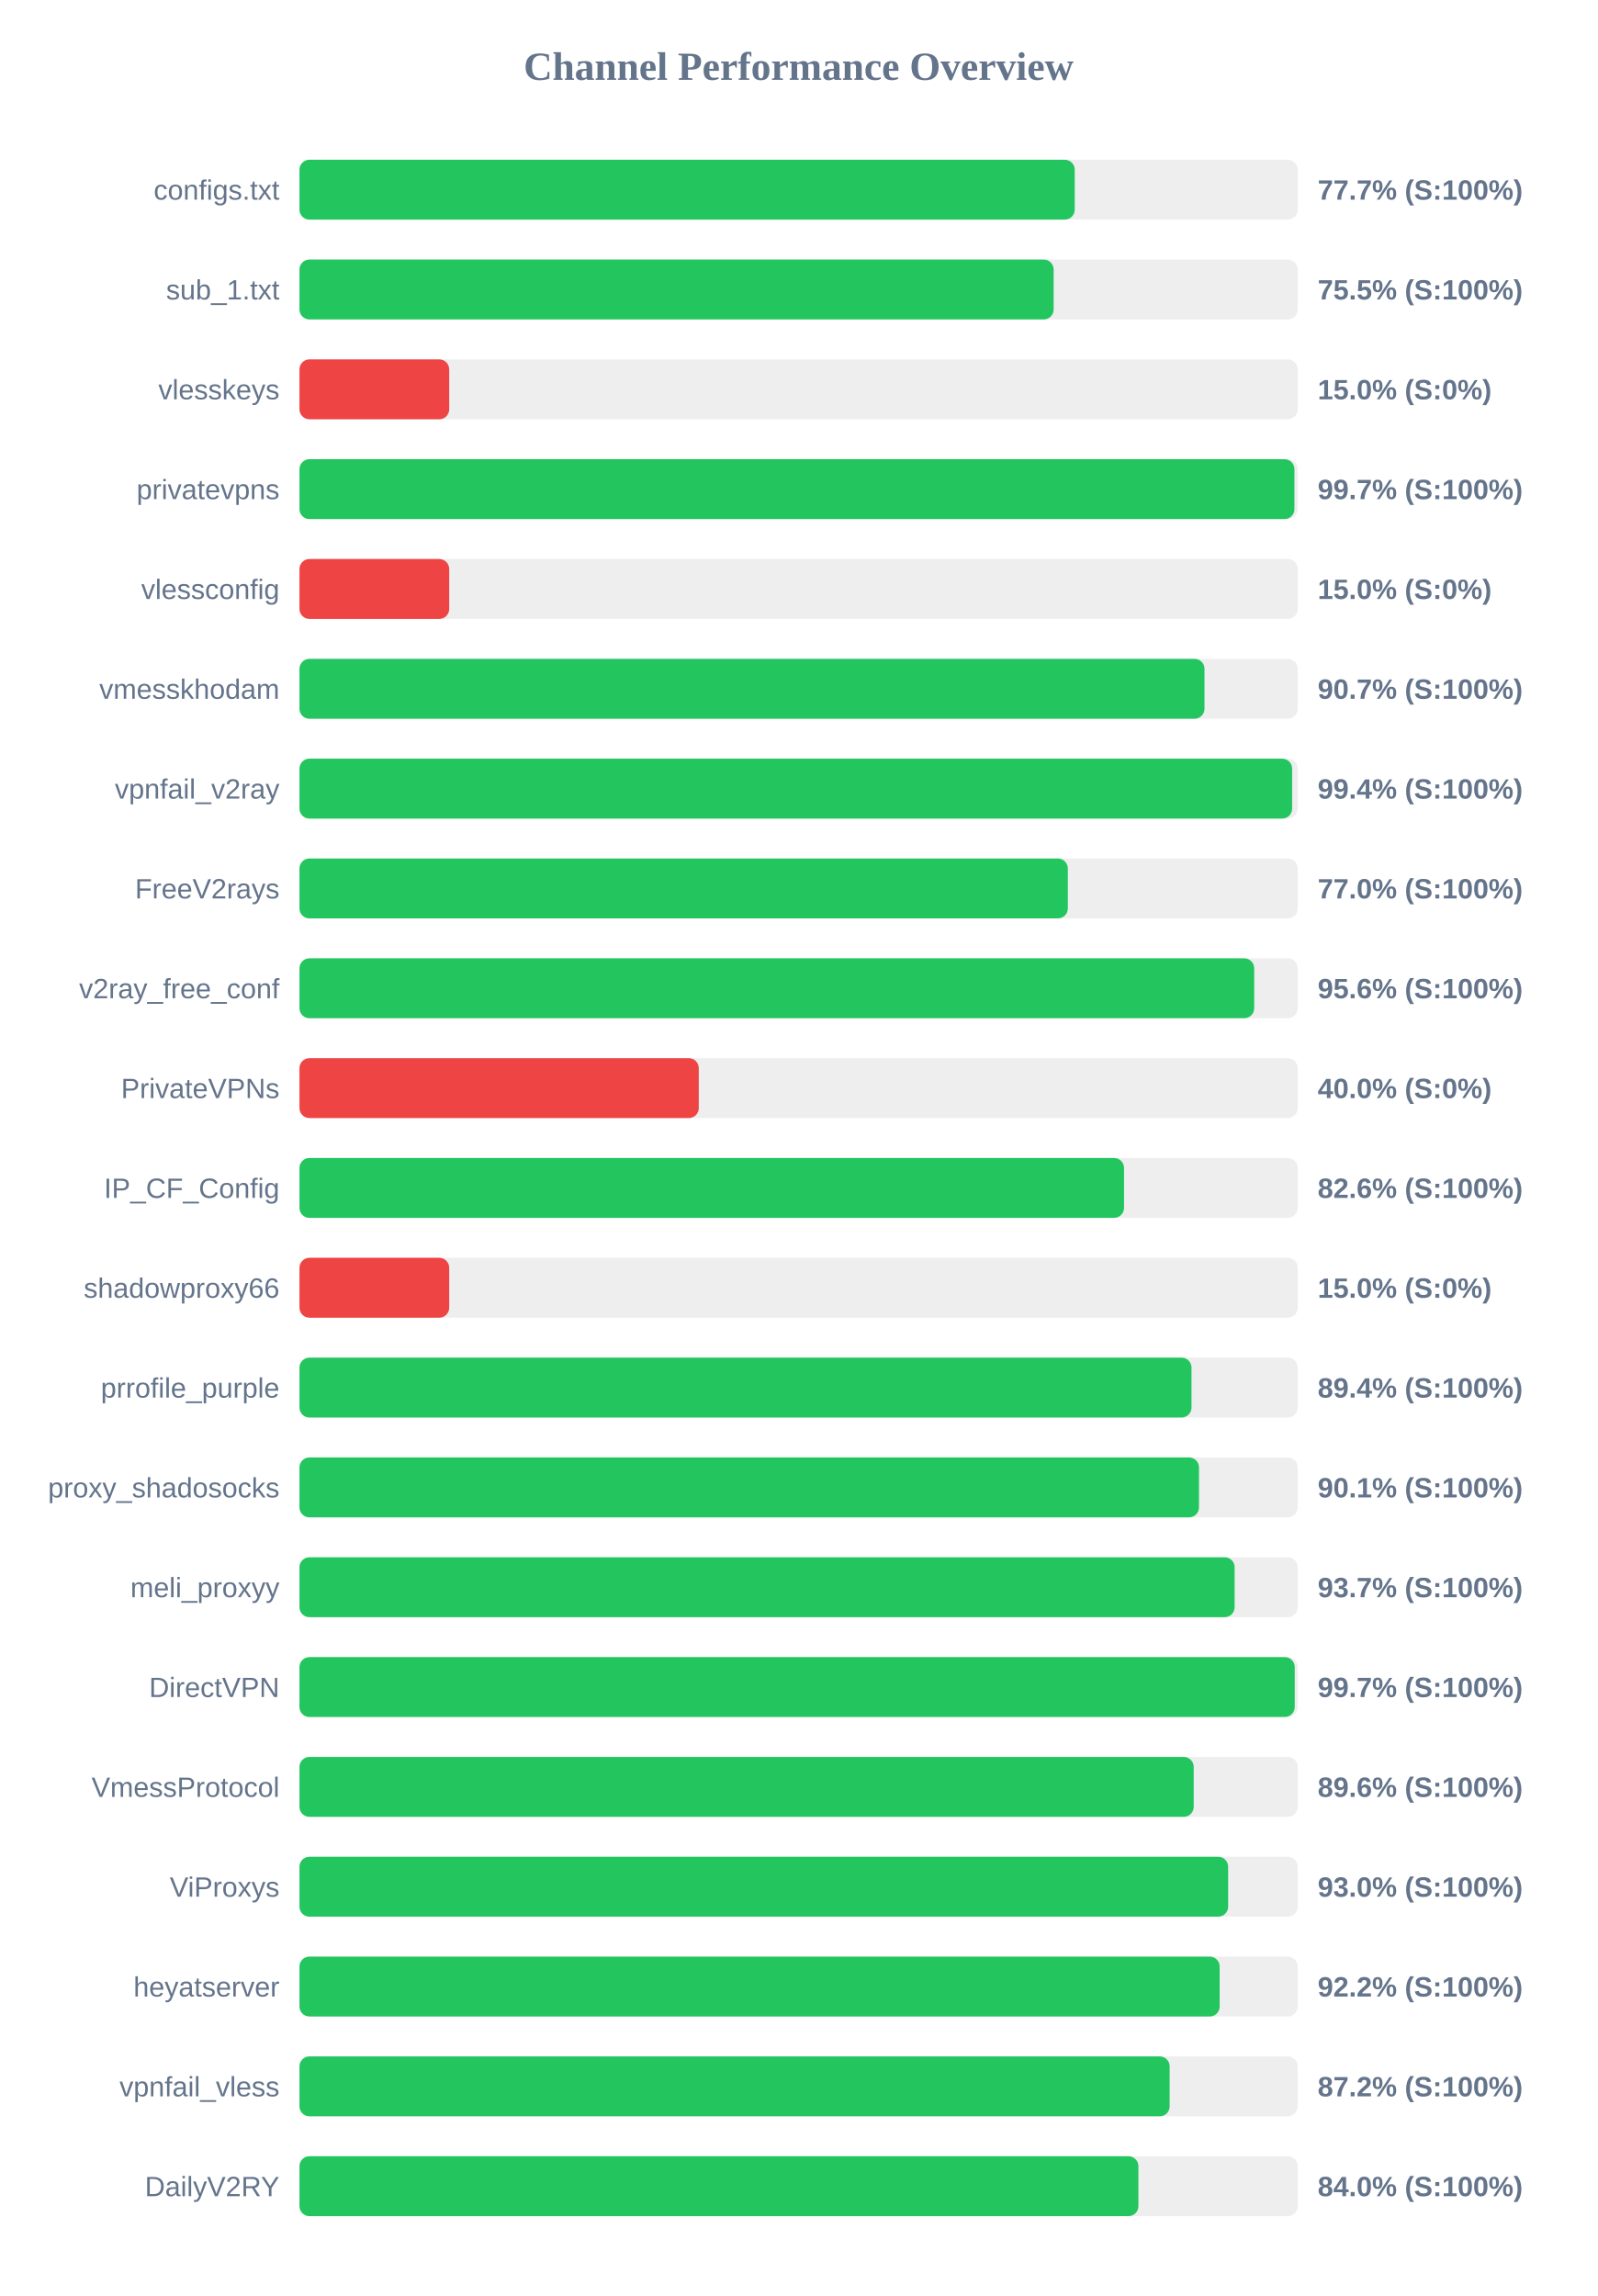
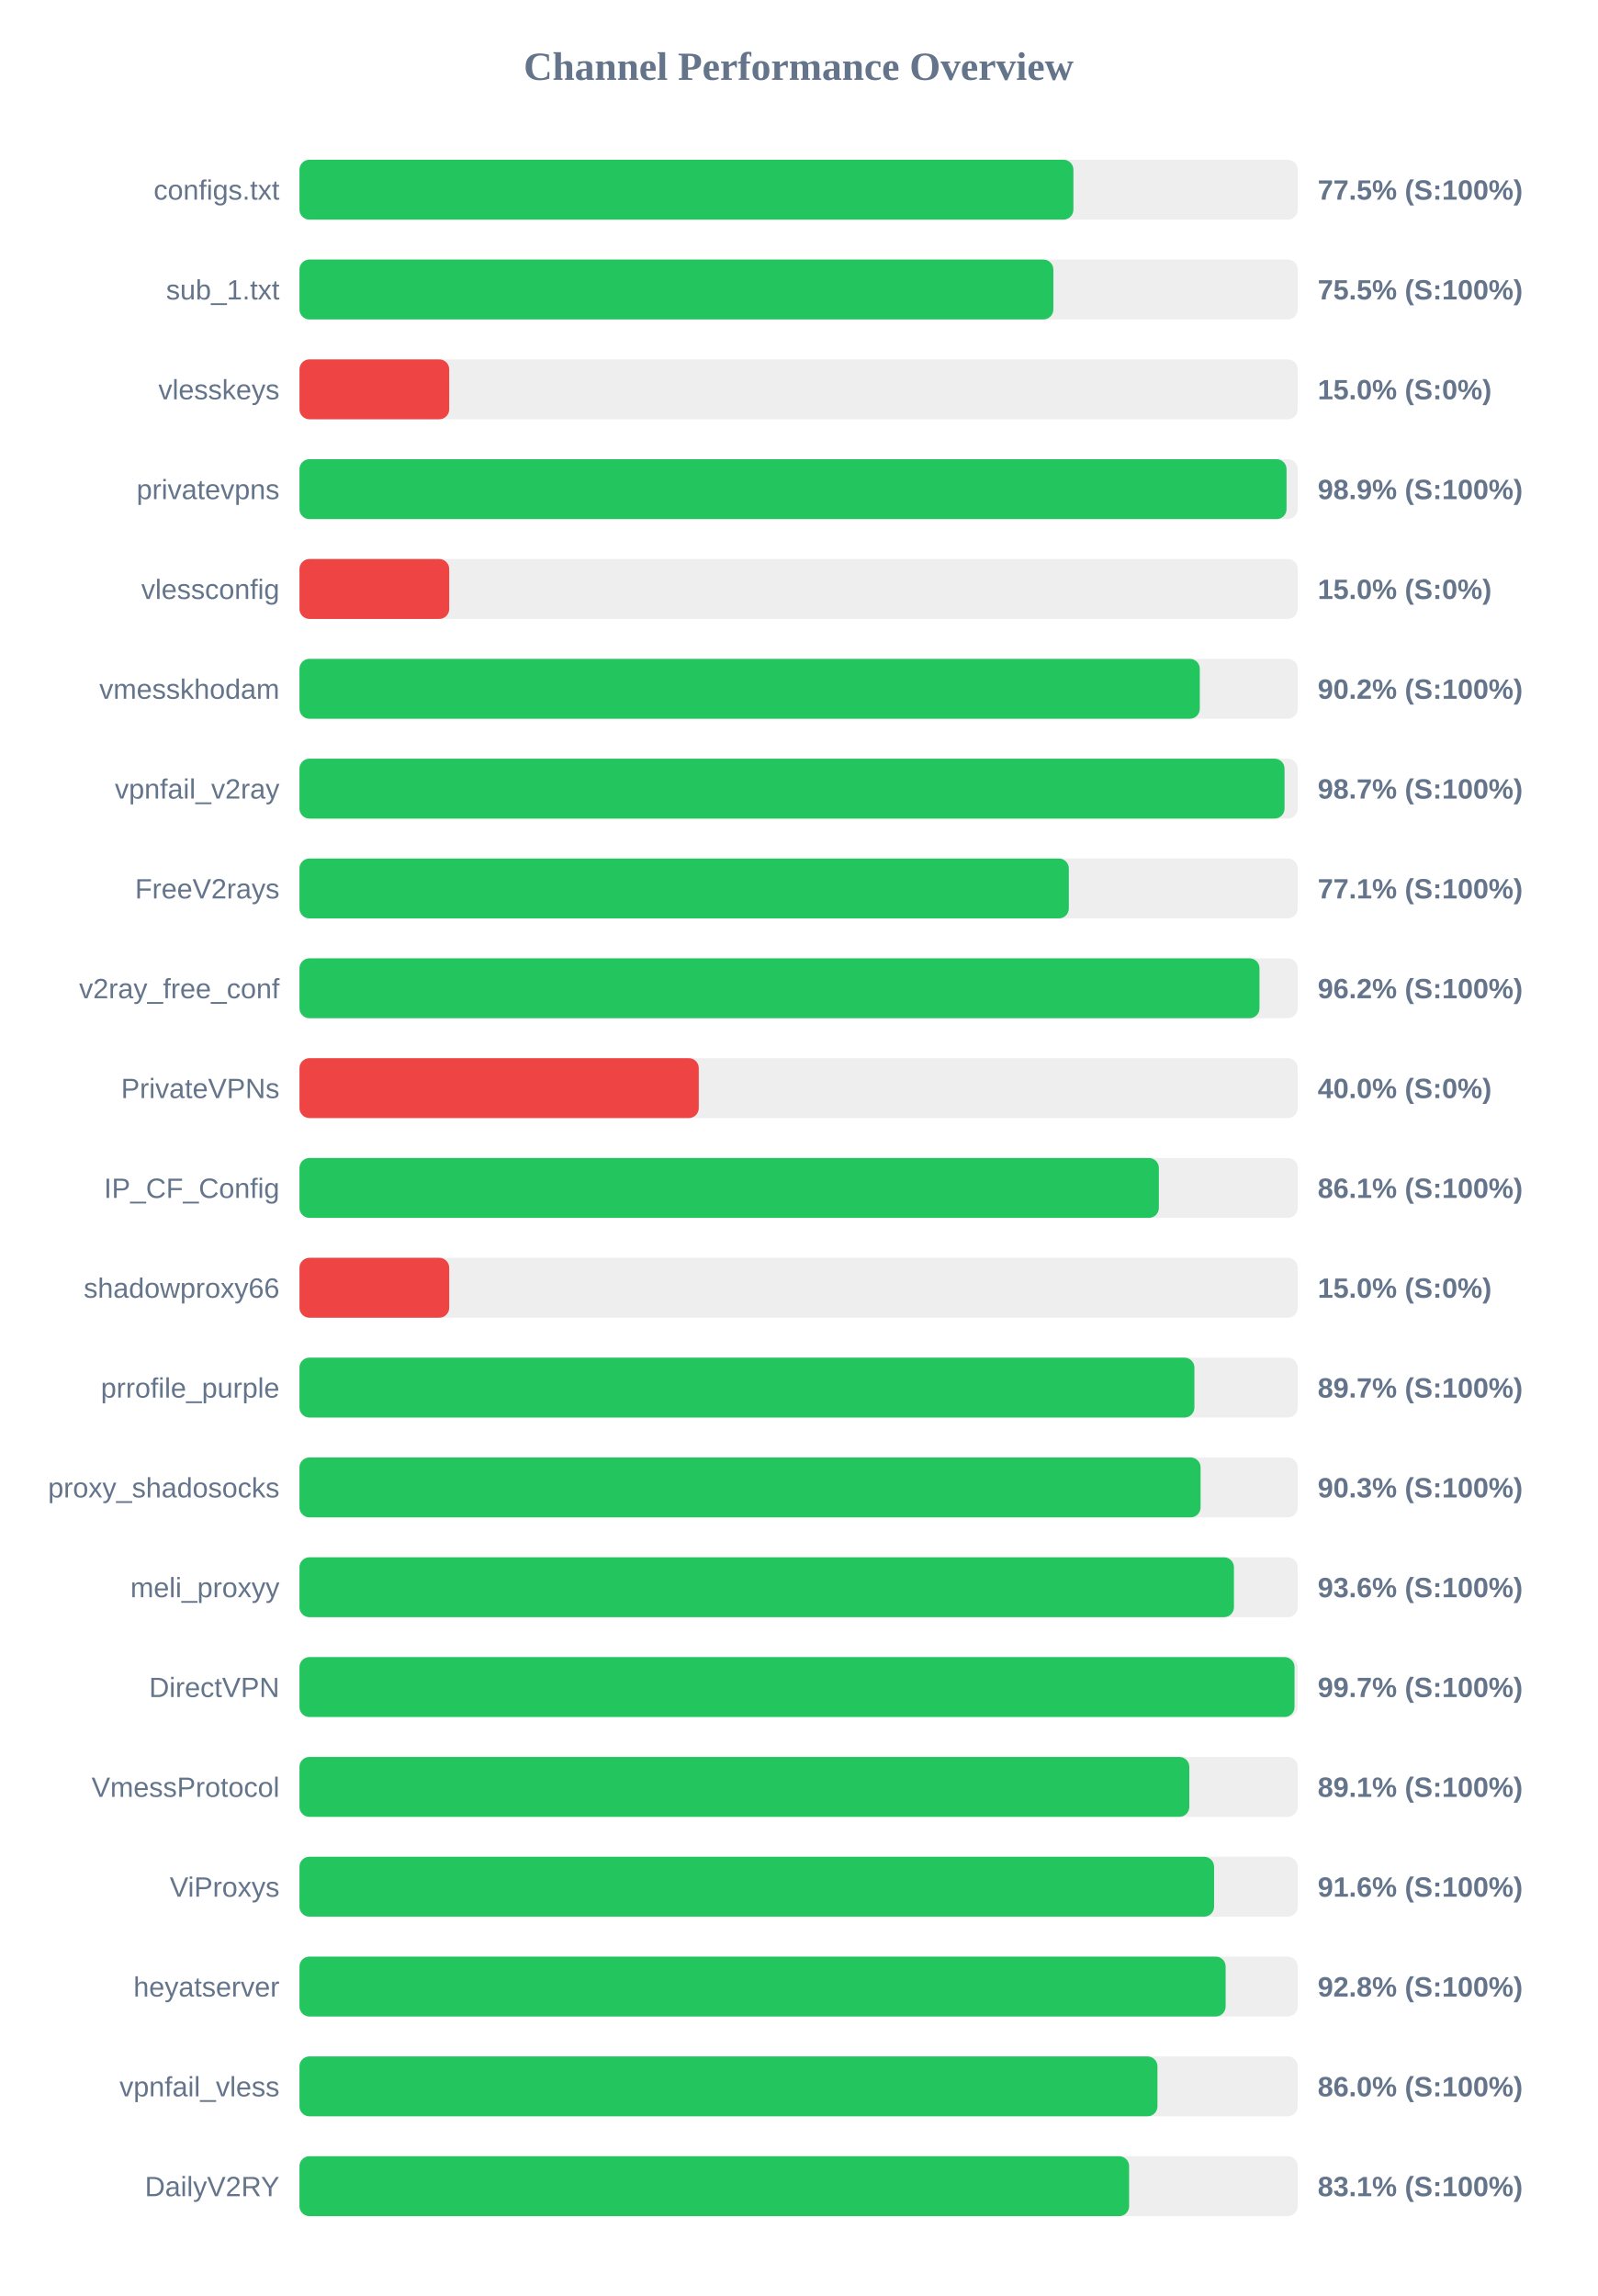
<svg xmlns="http://www.w3.org/2000/svg" width="800" height="1150" version="1.1">
  <style>
        .row { font: 14px Arial; fill: #64748b; }
        .score { font: bold 14px Arial; fill: #64748b; }
    </style>
  <text x="400" y="40" text-anchor="middle" font-size="20px" font-weight="bold" fill="#64748b">Channel Performance Overview</text>
  <rect x="150" y="80" width="500" height="30" fill="#eee" rx="5" />
-   <rect x="150" y="80" width="388.3" height="30" fill="#22c55e" rx="5" />
+   <rect x="150" y="80" width="387.65" height="30" fill="#22c55e" rx="5" />
  <text x="140" y="100" text-anchor="end" class="row">configs.txt</text>
-   <text x="660" y="100" text-anchor="start" class="score">77.7% (S:100%)</text>
+   <text x="660" y="100" text-anchor="start" class="score">77.5% (S:100%)</text>
  <rect x="150" y="130" width="500" height="30" fill="#eee" rx="5" />
-   <rect x="150" y="130" width="377.75" height="30" fill="#22c55e" rx="5" />
+   <rect x="150" y="130" width="377.6" height="30" fill="#22c55e" rx="5" />
  <text x="140" y="150" text-anchor="end" class="row">sub_1.txt</text>
  <text x="660" y="150" text-anchor="start" class="score">75.5% (S:100%)</text>
  <rect x="150" y="180" width="500" height="30" fill="#eee" rx="5" />
  <rect x="150" y="180" width="75.0" height="30" fill="#ef4444" rx="5" />
  <text x="140" y="200" text-anchor="end" class="row">vlesskeys</text>
  <text x="660" y="200" text-anchor="start" class="score">15.0% (S:0%)</text>
  <rect x="150" y="230" width="500" height="30" fill="#eee" rx="5" />
-   <rect x="150" y="230" width="498.35" height="30" fill="#22c55e" rx="5" />
+   <rect x="150" y="230" width="494.4" height="30" fill="#22c55e" rx="5" />
  <text x="140" y="250" text-anchor="end" class="row">privatevpns</text>
-   <text x="660" y="250" text-anchor="start" class="score">99.7% (S:100%)</text>
+   <text x="660" y="250" text-anchor="start" class="score">98.9% (S:100%)</text>
  <rect x="150" y="280" width="500" height="30" fill="#eee" rx="5" />
  <rect x="150" y="280" width="75.0" height="30" fill="#ef4444" rx="5" />
  <text x="140" y="300" text-anchor="end" class="row">vlessconfig</text>
  <text x="660" y="300" text-anchor="start" class="score">15.0% (S:0%)</text>
  <rect x="150" y="330" width="500" height="30" fill="#eee" rx="5" />
-   <rect x="150" y="330" width="453.3" height="30" fill="#22c55e" rx="5" />
+   <rect x="150" y="330" width="450.95" height="30" fill="#22c55e" rx="5" />
  <text x="140" y="350" text-anchor="end" class="row">vmesskhodam</text>
-   <text x="660" y="350" text-anchor="start" class="score">90.7% (S:100%)</text>
+   <text x="660" y="350" text-anchor="start" class="score">90.2% (S:100%)</text>
  <rect x="150" y="380" width="500" height="30" fill="#eee" rx="5" />
-   <rect x="150" y="380" width="497.2" height="30" fill="#22c55e" rx="5" />
+   <rect x="150" y="380" width="493.4" height="30" fill="#22c55e" rx="5" />
  <text x="140" y="400" text-anchor="end" class="row">vpnfail_v2ray</text>
-   <text x="660" y="400" text-anchor="start" class="score">99.4% (S:100%)</text>
+   <text x="660" y="400" text-anchor="start" class="score">98.7% (S:100%)</text>
  <rect x="150" y="430" width="500" height="30" fill="#eee" rx="5" />
-   <rect x="150" y="430" width="384.85" height="30" fill="#22c55e" rx="5" />
+   <rect x="150" y="430" width="385.35" height="30" fill="#22c55e" rx="5" />
  <text x="140" y="450" text-anchor="end" class="row">FreeV2rays</text>
-   <text x="660" y="450" text-anchor="start" class="score">77.0% (S:100%)</text>
+   <text x="660" y="450" text-anchor="start" class="score">77.1% (S:100%)</text>
  <rect x="150" y="480" width="500" height="30" fill="#eee" rx="5" />
-   <rect x="150" y="480" width="478.2" height="30" fill="#22c55e" rx="5" />
+   <rect x="150" y="480" width="480.85" height="30" fill="#22c55e" rx="5" />
  <text x="140" y="500" text-anchor="end" class="row">v2ray_free_conf</text>
-   <text x="660" y="500" text-anchor="start" class="score">95.6% (S:100%)</text>
+   <text x="660" y="500" text-anchor="start" class="score">96.2% (S:100%)</text>
  <rect x="150" y="530" width="500" height="30" fill="#eee" rx="5" />
  <rect x="150" y="530" width="200.0" height="30" fill="#ef4444" rx="5" />
  <text x="140" y="550" text-anchor="end" class="row">PrivateVPNs</text>
  <text x="660" y="550" text-anchor="start" class="score">40.0% (S:0%)</text>
  <rect x="150" y="580" width="500" height="30" fill="#eee" rx="5" />
-   <rect x="150" y="580" width="413.0" height="30" fill="#22c55e" rx="5" />
+   <rect x="150" y="580" width="430.45" height="30" fill="#22c55e" rx="5" />
  <text x="140" y="600" text-anchor="end" class="row">IP_CF_Config</text>
-   <text x="660" y="600" text-anchor="start" class="score">82.6% (S:100%)</text>
+   <text x="660" y="600" text-anchor="start" class="score">86.1% (S:100%)</text>
  <rect x="150" y="630" width="500" height="30" fill="#eee" rx="5" />
  <rect x="150" y="630" width="75.0" height="30" fill="#ef4444" rx="5" />
  <text x="140" y="650" text-anchor="end" class="row">shadowproxy66</text>
  <text x="660" y="650" text-anchor="start" class="score">15.0% (S:0%)</text>
  <rect x="150" y="680" width="500" height="30" fill="#eee" rx="5" />
-   <rect x="150" y="680" width="446.8" height="30" fill="#22c55e" rx="5" />
+   <rect x="150" y="680" width="448.25" height="30" fill="#22c55e" rx="5" />
  <text x="140" y="700" text-anchor="end" class="row">prrofile_purple</text>
-   <text x="660" y="700" text-anchor="start" class="score">89.4% (S:100%)</text>
+   <text x="660" y="700" text-anchor="start" class="score">89.7% (S:100%)</text>
  <rect x="150" y="730" width="500" height="30" fill="#eee" rx="5" />
-   <rect x="150" y="730" width="450.55" height="30" fill="#22c55e" rx="5" />
+   <rect x="150" y="730" width="451.35" height="30" fill="#22c55e" rx="5" />
  <text x="140" y="750" text-anchor="end" class="row">proxy_shadosocks</text>
-   <text x="660" y="750" text-anchor="start" class="score">90.1% (S:100%)</text>
+   <text x="660" y="750" text-anchor="start" class="score">90.3% (S:100%)</text>
  <rect x="150" y="780" width="500" height="30" fill="#eee" rx="5" />
-   <rect x="150" y="780" width="468.4" height="30" fill="#22c55e" rx="5" />
+   <rect x="150" y="780" width="468.05" height="30" fill="#22c55e" rx="5" />
  <text x="140" y="800" text-anchor="end" class="row">meli_proxyy</text>
-   <text x="660" y="800" text-anchor="start" class="score">93.7% (S:100%)</text>
+   <text x="660" y="800" text-anchor="start" class="score">93.6% (S:100%)</text>
  <rect x="150" y="830" width="500" height="30" fill="#eee" rx="5" />
-   <rect x="150" y="830" width="498.5" height="30" fill="#22c55e" rx="5" />
+   <rect x="150" y="830" width="498.4" height="30" fill="#22c55e" rx="5" />
  <text x="140" y="850" text-anchor="end" class="row">DirectVPN</text>
  <text x="660" y="850" text-anchor="start" class="score">99.7% (S:100%)</text>
  <rect x="150" y="880" width="500" height="30" fill="#eee" rx="5" />
-   <rect x="150" y="880" width="447.9" height="30" fill="#22c55e" rx="5" />
+   <rect x="150" y="880" width="445.7" height="30" fill="#22c55e" rx="5" />
  <text x="140" y="900" text-anchor="end" class="row">VmessProtocol</text>
-   <text x="660" y="900" text-anchor="start" class="score">89.6% (S:100%)</text>
+   <text x="660" y="900" text-anchor="start" class="score">89.1% (S:100%)</text>
  <rect x="150" y="930" width="500" height="30" fill="#eee" rx="5" />
-   <rect x="150" y="930" width="465.15" height="30" fill="#22c55e" rx="5" />
+   <rect x="150" y="930" width="458.1" height="30" fill="#22c55e" rx="5" />
  <text x="140" y="950" text-anchor="end" class="row">ViProxys</text>
-   <text x="660" y="950" text-anchor="start" class="score">93.0% (S:100%)</text>
+   <text x="660" y="950" text-anchor="start" class="score">91.6% (S:100%)</text>
  <rect x="150" y="980" width="500" height="30" fill="#eee" rx="5" />
-   <rect x="150" y="980" width="460.9" height="30" fill="#22c55e" rx="5" />
+   <rect x="150" y="980" width="463.9" height="30" fill="#22c55e" rx="5" />
  <text x="140" y="1000" text-anchor="end" class="row">heyatserver</text>
-   <text x="660" y="1000" text-anchor="start" class="score">92.2% (S:100%)</text>
+   <text x="660" y="1000" text-anchor="start" class="score">92.8% (S:100%)</text>
  <rect x="150" y="1030" width="500" height="30" fill="#eee" rx="5" />
-   <rect x="150" y="1030" width="435.85" height="30" fill="#22c55e" rx="5" />
+   <rect x="150" y="1030" width="429.75" height="30" fill="#22c55e" rx="5" />
  <text x="140" y="1050" text-anchor="end" class="row">vpnfail_vless</text>
-   <text x="660" y="1050" text-anchor="start" class="score">87.2% (S:100%)</text>
+   <text x="660" y="1050" text-anchor="start" class="score">86.0% (S:100%)</text>
  <rect x="150" y="1080" width="500" height="30" fill="#eee" rx="5" />
-   <rect x="150" y="1080" width="420.2" height="30" fill="#22c55e" rx="5" />
+   <rect x="150" y="1080" width="415.55" height="30" fill="#22c55e" rx="5" />
  <text x="140" y="1100" text-anchor="end" class="row">DailyV2RY</text>
-   <text x="660" y="1100" text-anchor="start" class="score">84.0% (S:100%)</text>
+   <text x="660" y="1100" text-anchor="start" class="score">83.1% (S:100%)</text>
</svg>
